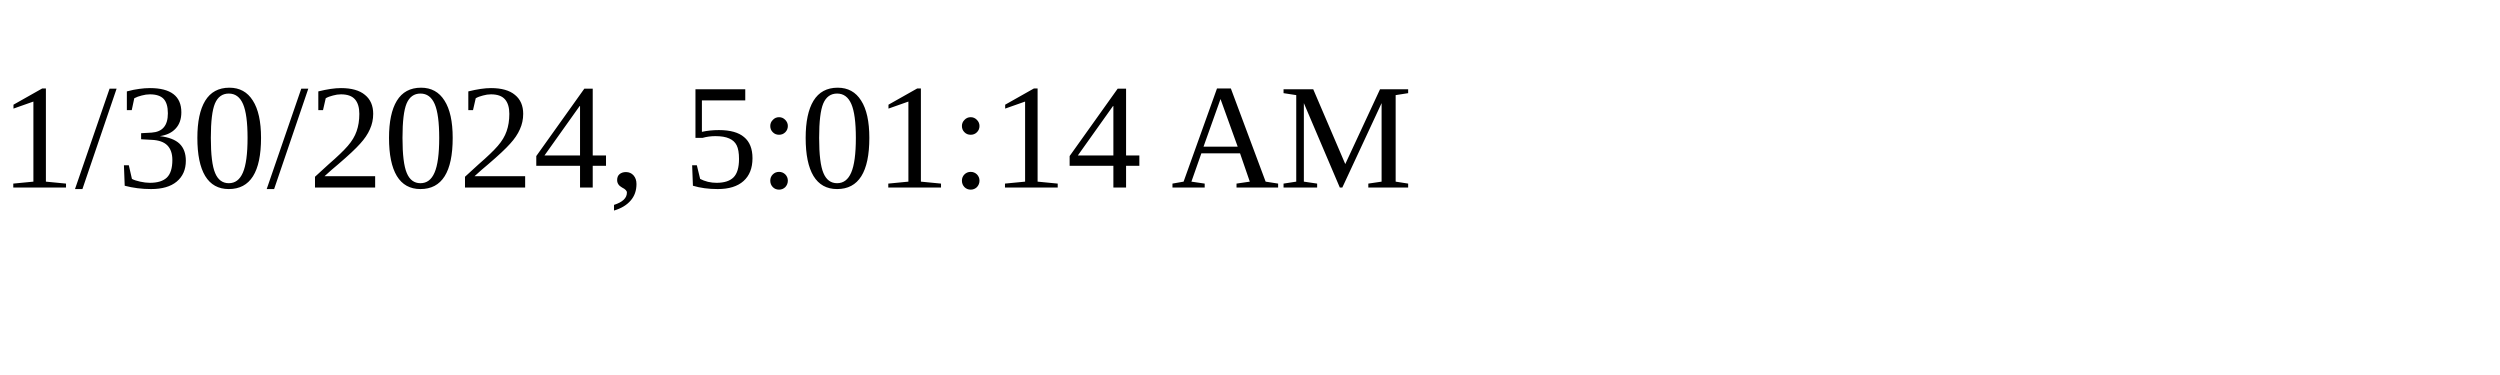
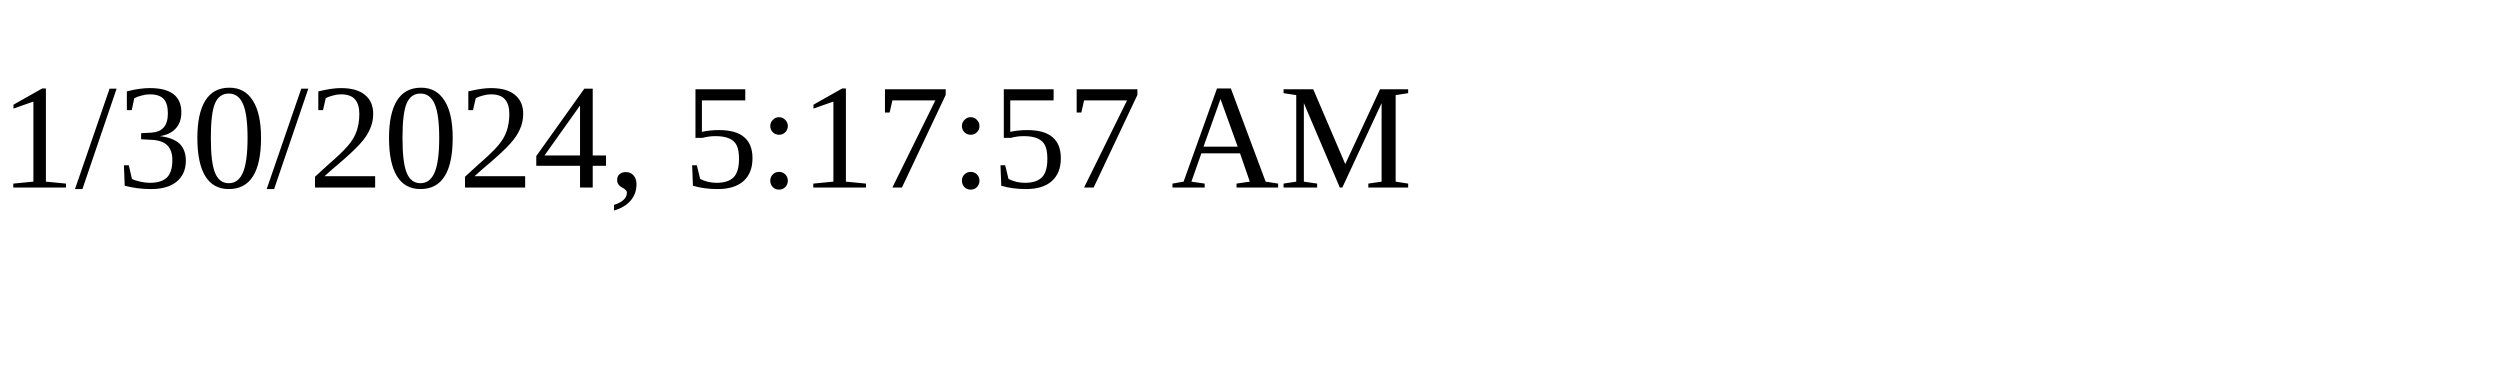
<svg xmlns="http://www.w3.org/2000/svg" height="30" width="200">
-   <text x="0" y="15">1/30/2024, 5:01:14 AM</text>
+   <text x="0" y="15">1/30/2024, 5:17:57 AM</text>
</svg>
